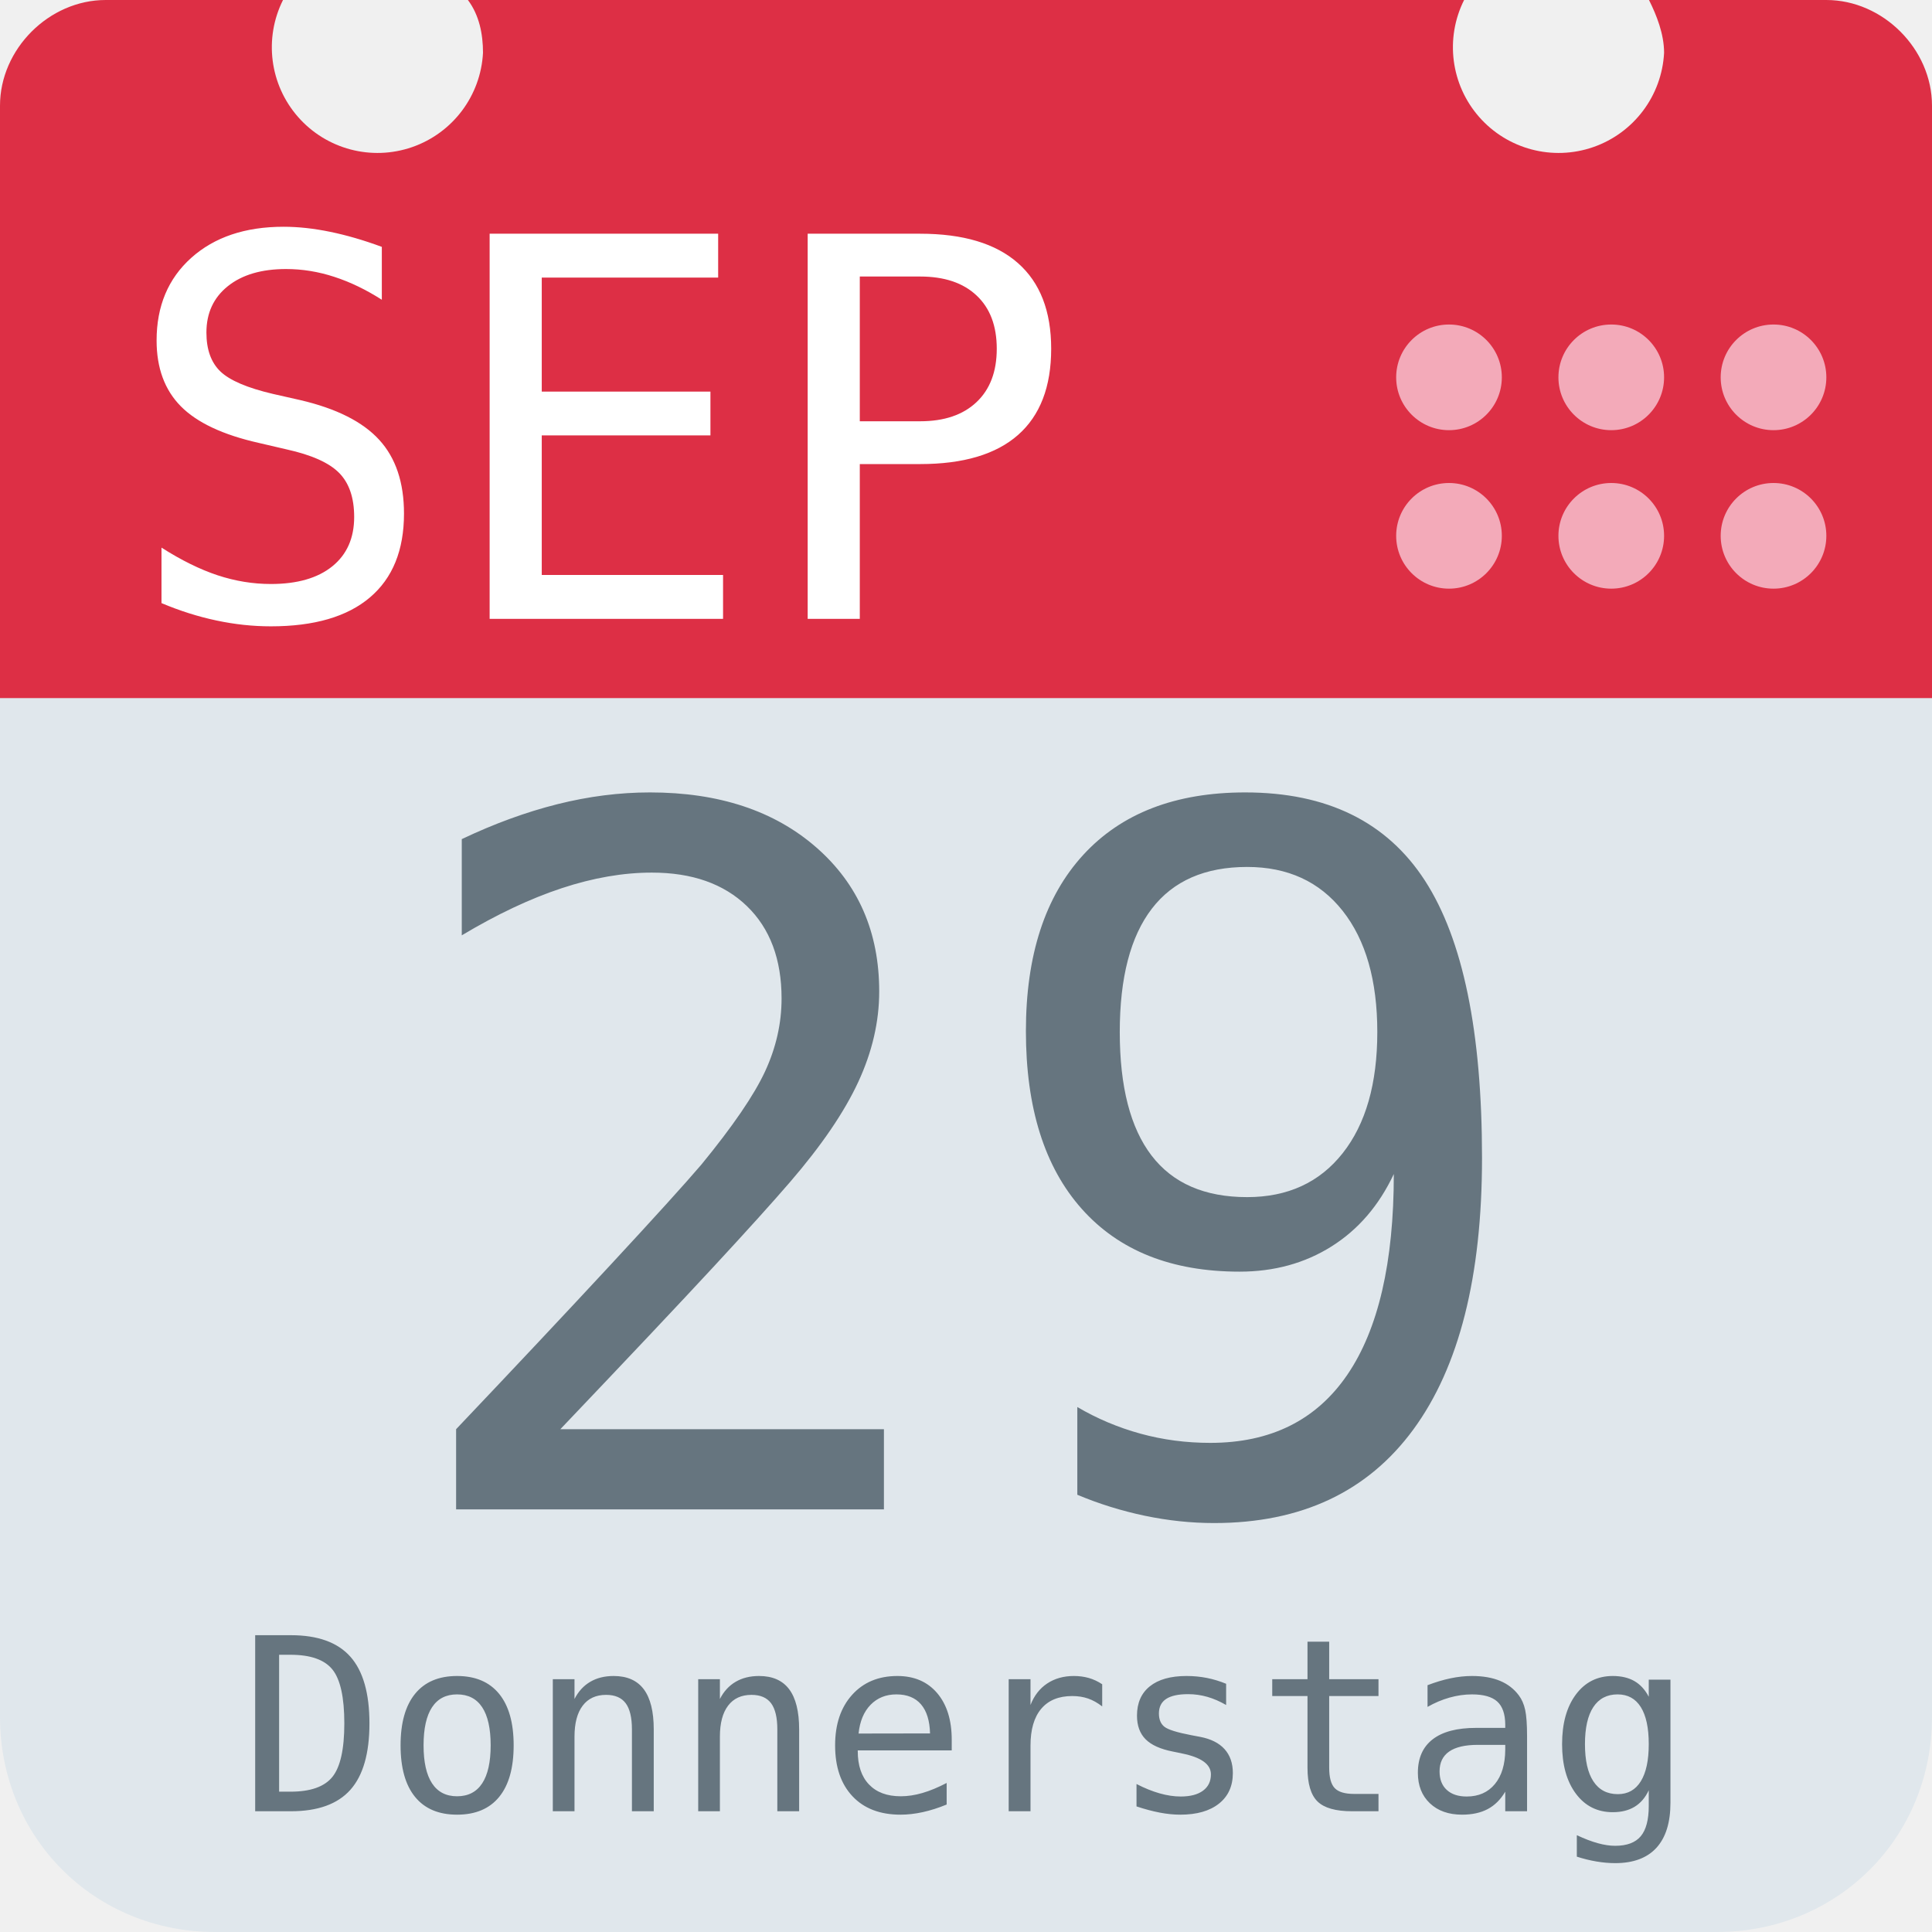
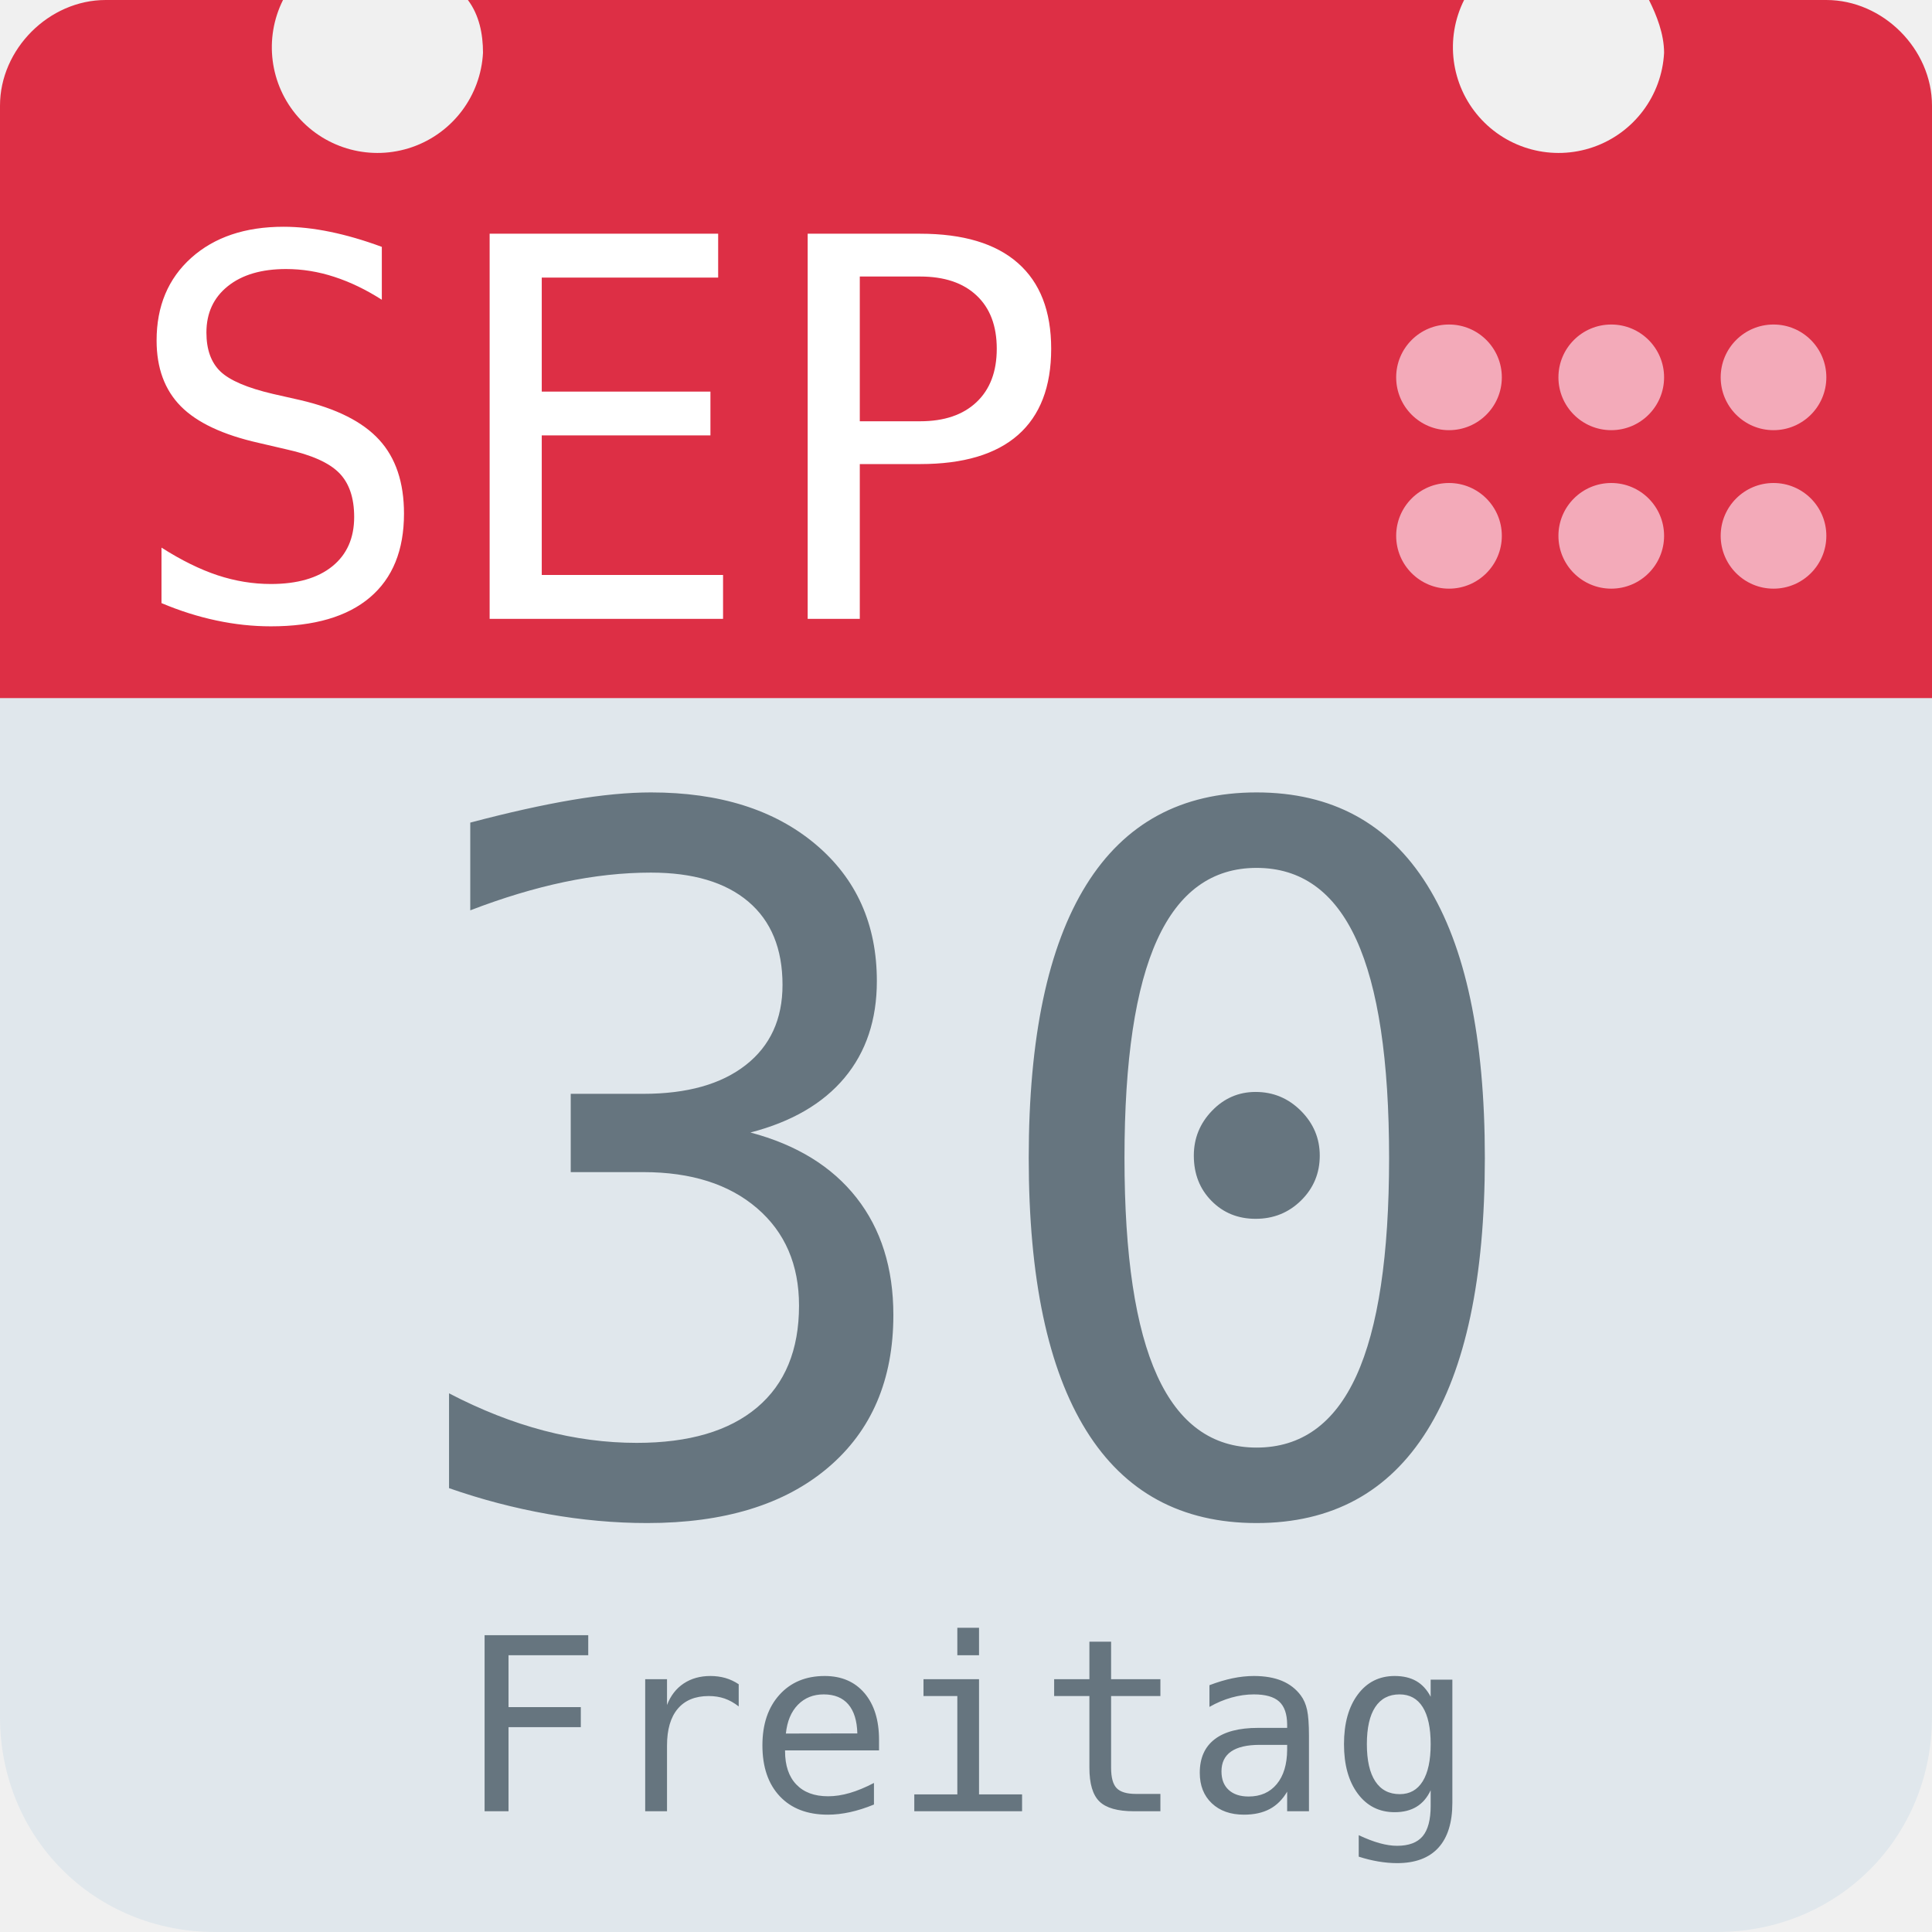
<svg xmlns="http://www.w3.org/2000/svg" aria-label="Calendar" role="img" viewBox="0 0 512 512">
  <path d="M512 455c0 32-25 57-57 57H57c-32 0-57-25-57-57V128c0-31 25-57 57-57h398c32 0 57 26 57 57z" fill="#e0e7ec" />
  <path d="M484 0h-47c2 4 4 9 4 14a28 28 0 1 1-53-14H124c3 4 4 9 4 14A28 28 0 1 1 75 0H28C13 0 0 13 0 28v157h512V28c0-15-13-28-28-28z" fill="#dd2f45" />
  <g fill="#f3aab9">
    <circle cx="470" cy="142" r="14" />
    <circle cx="470" cy="100" r="14" />
    <circle cx="427" cy="142" r="14" />
    <circle cx="427" cy="100" r="14" />
    <circle cx="384" cy="142" r="14" />
    <circle cx="384" cy="100" r="14" />
  </g>
  <text id="month" x="32" y="164" fill="#fff" font-family="monospace" font-size="140px" style="text-anchor: left">SEP</text>
-   <text id="day" x="256" y="400" fill="#66757f" font-family="monospace" font-size="256px" style="text-anchor: middle">29</text>
-   <text id="weekday" x="256" y="480" fill="#66757f" font-family="monospace" font-size="64px" style="text-anchor: middle">Donnerstag</text>
+   <text id="day" x="256" y="400" fill="#66757f" font-family="monospace" font-size="256px" style="text-anchor: middle">30</text>
+   <text id="weekday" x="256" y="480" fill="#66757f" font-family="monospace" font-size="64px" style="text-anchor: middle">Freitag</text>
</svg>
